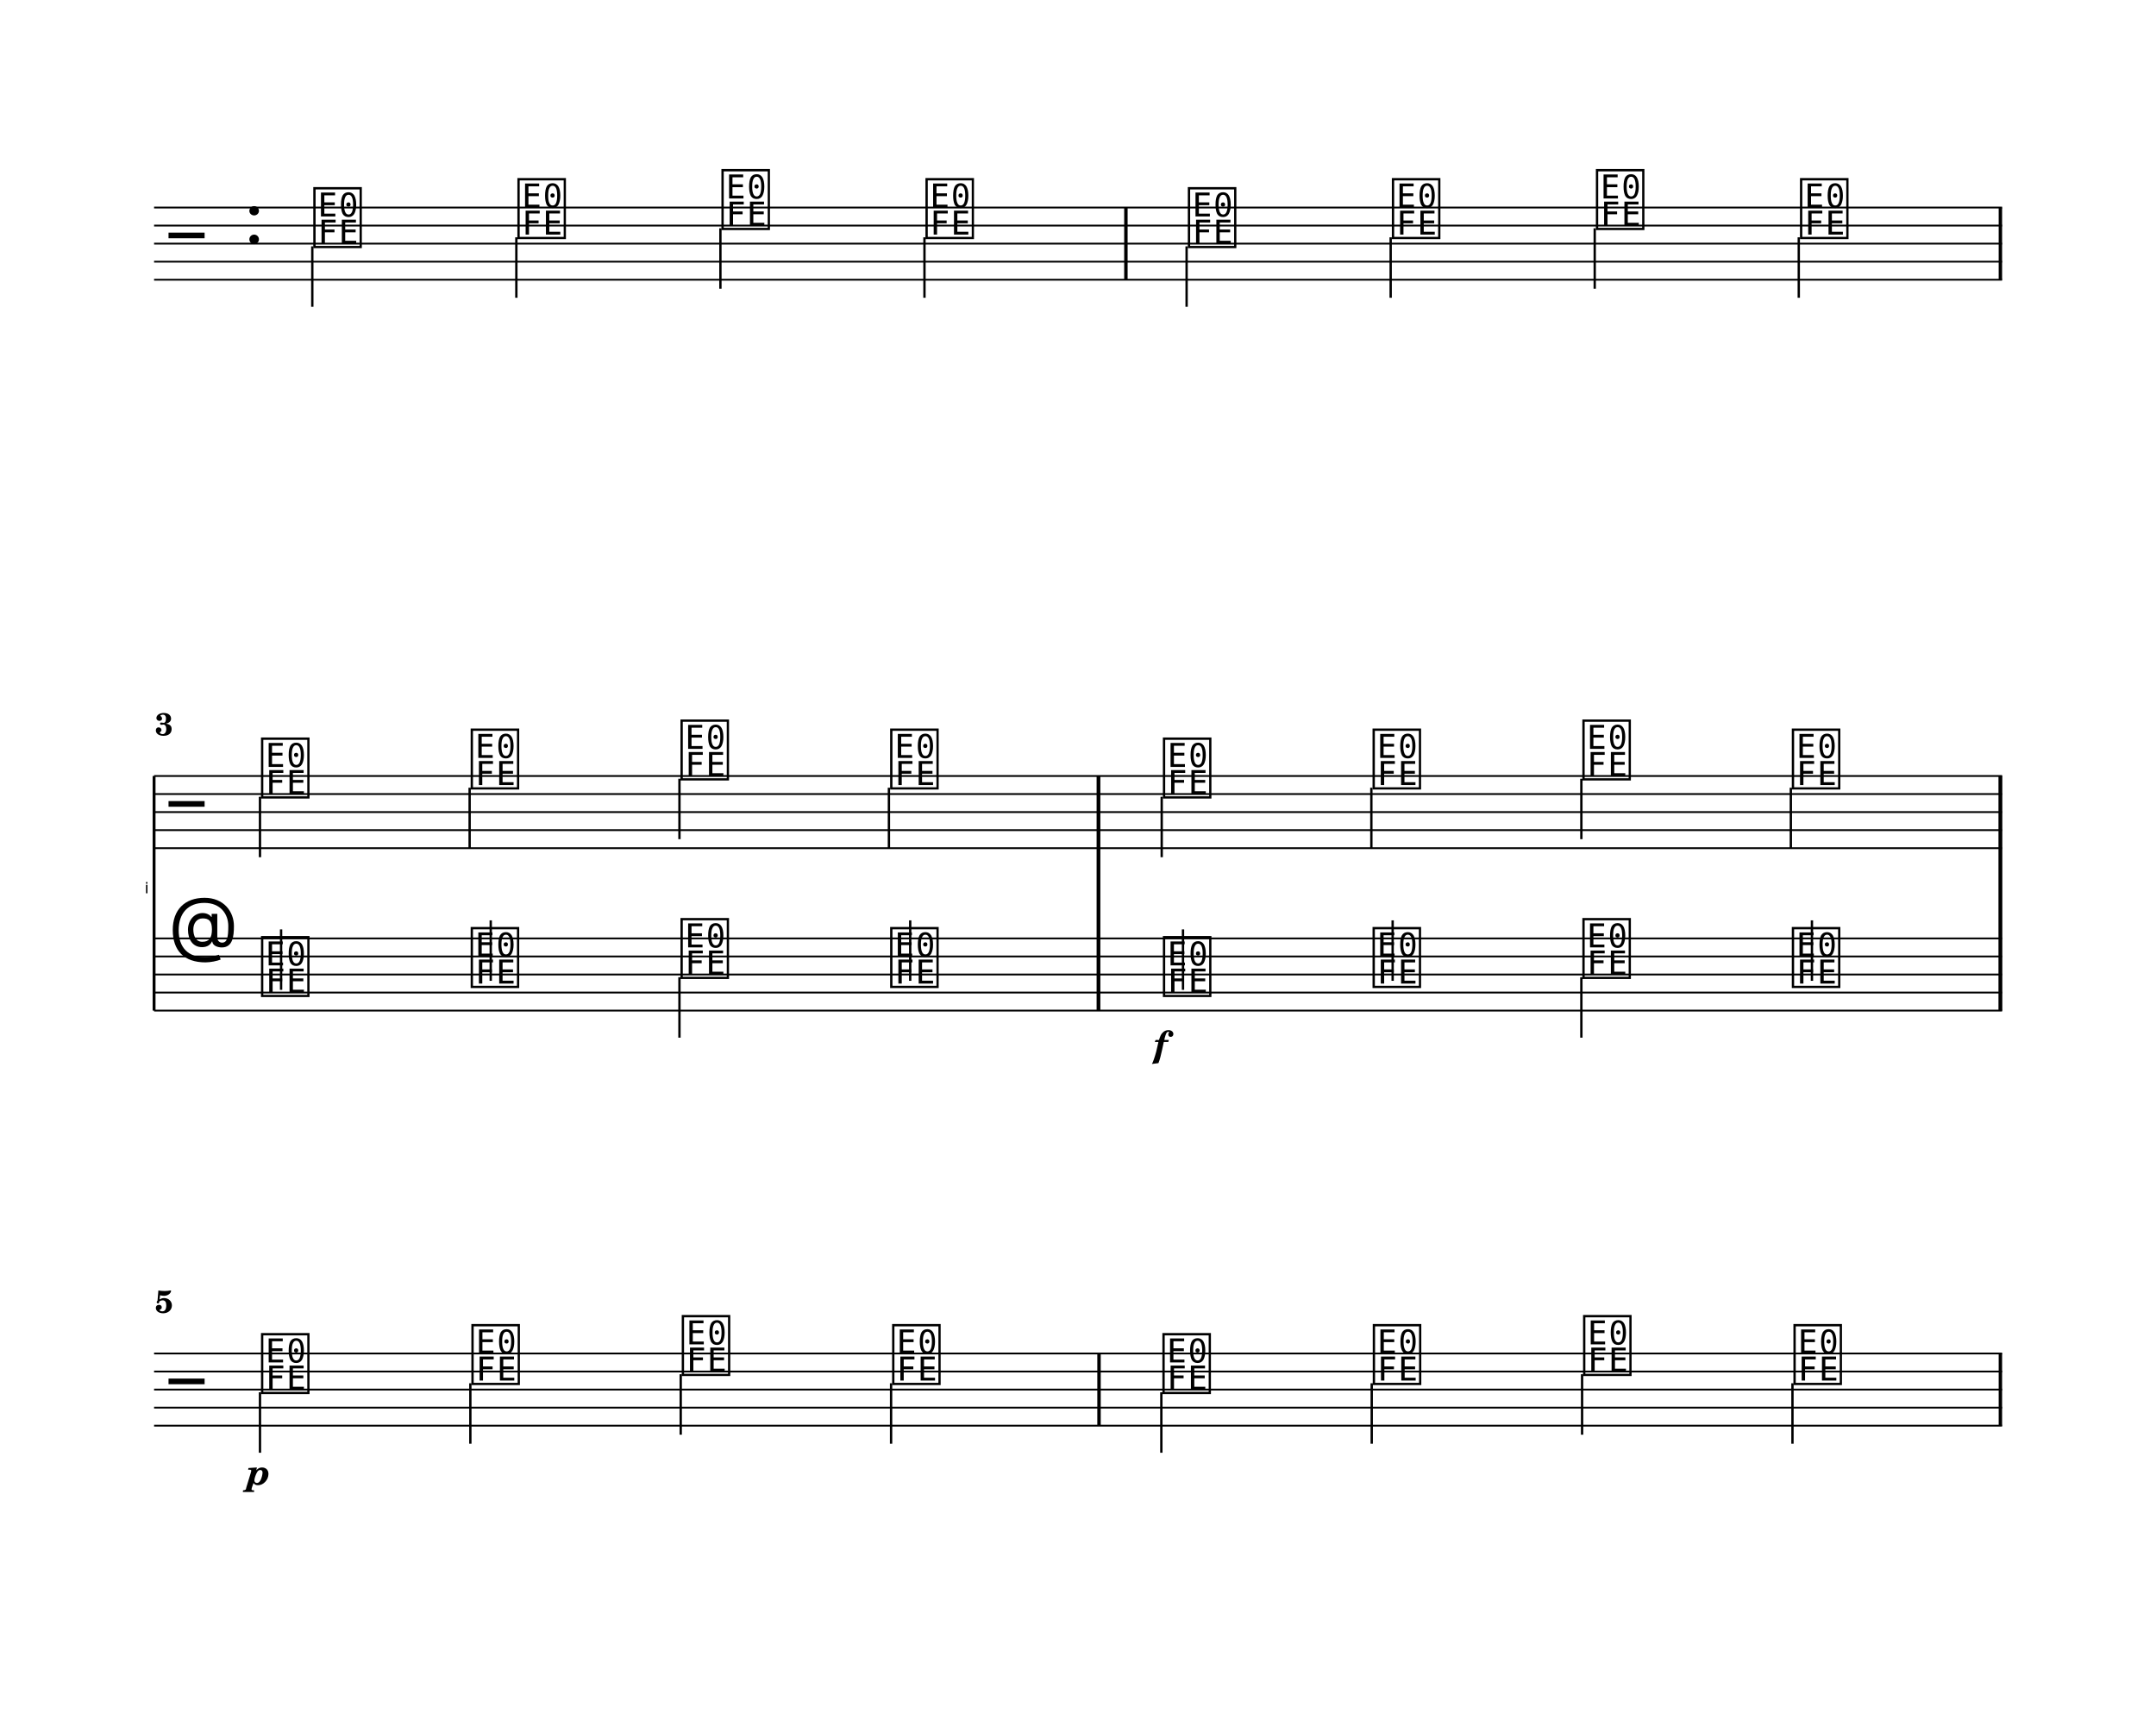
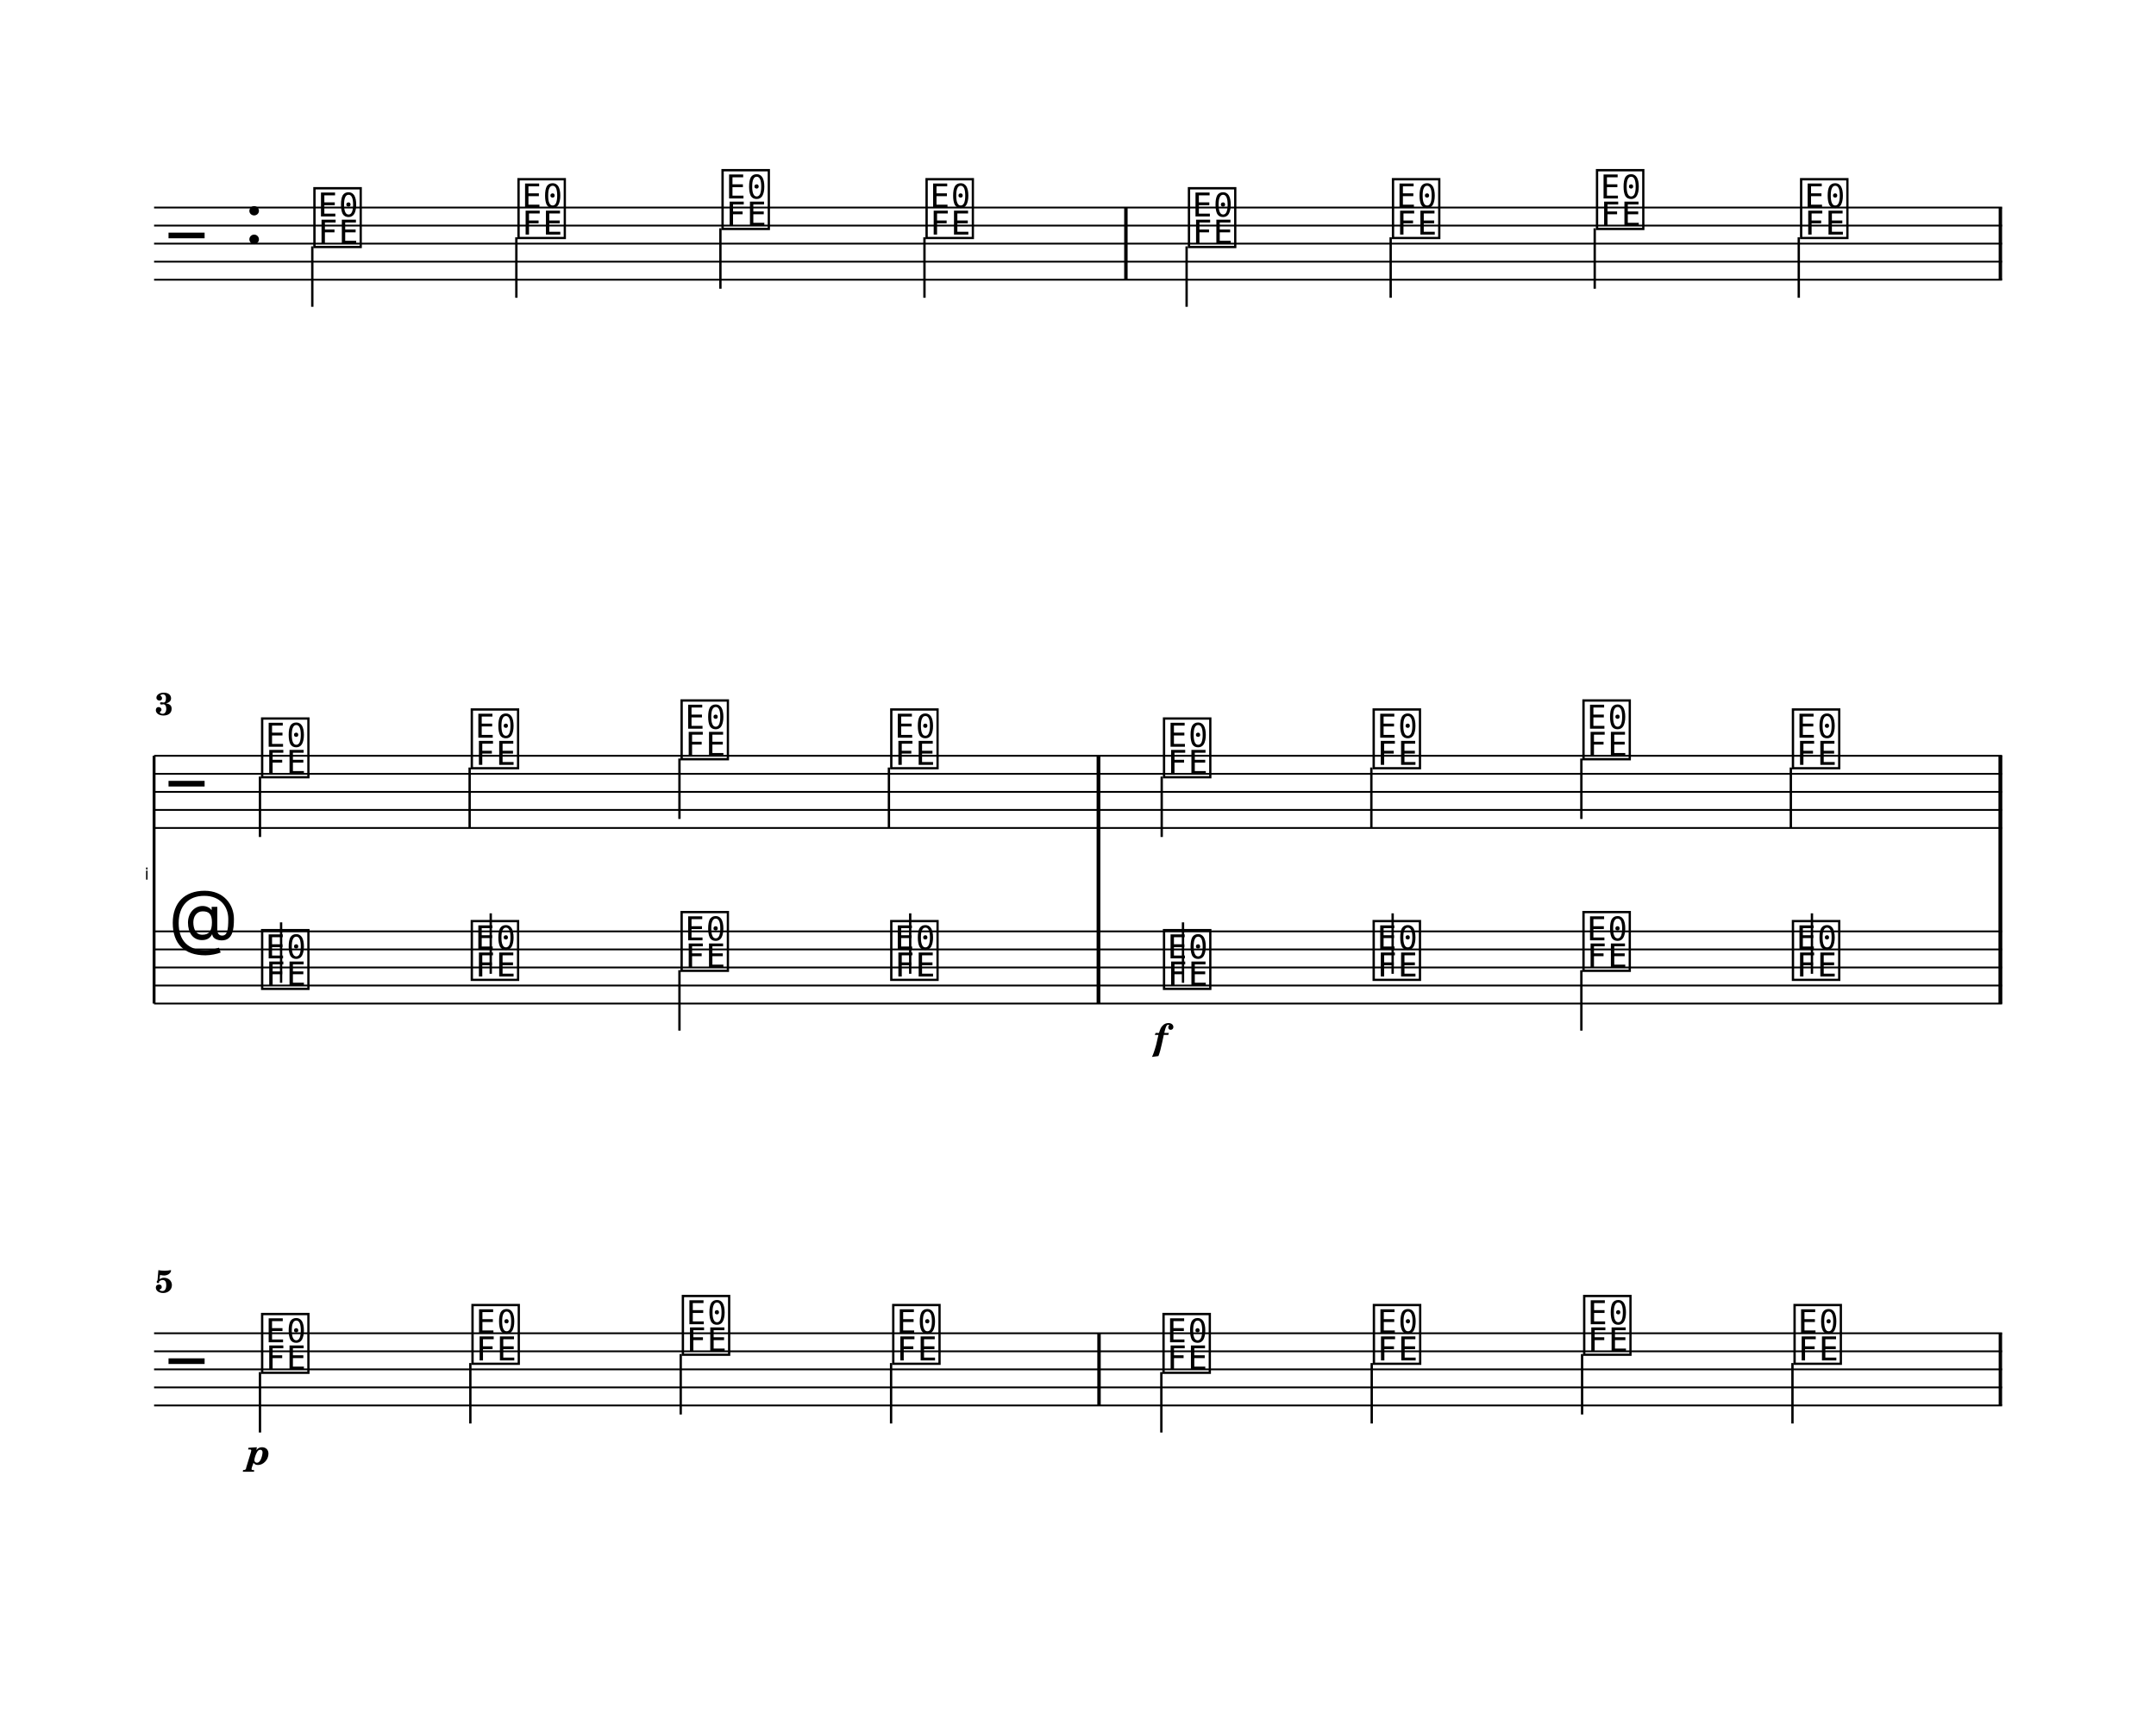
<svg xmlns="http://www.w3.org/2000/svg" width="1195.0" height="960.0" viewBox="0 0 119.50 96.00" font-family="TeX Gyre Schola, serif">
  <style>
  @font-face { font-family: 'Emmentaler'; src: local('Emmentaler'); }
  .music { font-family: 'Emmentaler', serif; }
</style>
  <g class="page" data-page-top="0.00" data-page-height="32.00" transform="translate(0, 0.00)">
    <g transform="translate(8.54,0.00) scale(1,1)">
      <line x1="0.00" y1="11.50" x2="102.43" y2="11.50" stroke="#000000" stroke-width="0.100" />
      <line x1="0.00" y1="12.50" x2="102.43" y2="12.50" stroke="#000000" stroke-width="0.100" />
      <line x1="0.00" y1="13.50" x2="102.43" y2="13.50" stroke="#000000" stroke-width="0.100" />
      <line x1="0.00" y1="14.50" x2="102.43" y2="14.50" stroke="#000000" stroke-width="0.100" />
      <line x1="0.00" y1="15.50" x2="102.43" y2="15.50" stroke="#000000" stroke-width="0.100" />
      <text class="music" x="0.80" y="14.50" font-size="4.00"></text>
      <text class="music" x="5.00" y="13.50" font-size="4.00"></text>
      <text class="music" x="8.70" y="13.50" font-size="4.00" data-pos="0"></text>
      <line x1="8.77" y1="13.65" x2="8.77" y2="17.00" stroke="#000000" stroke-width="0.130" />
      <text class="music" x="20.01" y="13.00" font-size="4.00" data-pos="0"></text>
      <line x1="20.08" y1="13.15" x2="20.08" y2="16.50" stroke="#000000" stroke-width="0.130" />
      <text class="music" x="31.32" y="12.50" font-size="4.00" data-pos="0"></text>
      <line x1="31.39" y1="12.65" x2="31.39" y2="16.00" stroke="#000000" stroke-width="0.130" />
      <text class="music" x="42.63" y="13.00" font-size="4.00" data-pos="0"></text>
      <line x1="42.70" y1="13.15" x2="42.70" y2="16.50" stroke="#000000" stroke-width="0.130" />
      <text class="music" x="57.17" y="13.50" font-size="4.00" data-pos="0"></text>
      <line x1="57.23" y1="13.65" x2="57.23" y2="17.00" stroke="#000000" stroke-width="0.130" />
      <text class="music" x="68.48" y="13.00" font-size="4.00" data-pos="0"></text>
      <line x1="68.54" y1="13.15" x2="68.54" y2="16.50" stroke="#000000" stroke-width="0.130" />
      <text class="music" x="79.79" y="12.50" font-size="4.00" data-pos="0"></text>
      <line x1="79.85" y1="12.65" x2="79.85" y2="16.00" stroke="#000000" stroke-width="0.130" />
      <text class="music" x="91.10" y="13.00" font-size="4.00" data-pos="0"></text>
      <line x1="91.16" y1="13.15" x2="91.16" y2="16.50" stroke="#000000" stroke-width="0.130" />
      <rect x="53.77" y="11.50" width="0.19" height="4.00" data-pos="0" />
      <rect x="102.24" y="11.50" width="0.19" height="4.00" data-pos="0" />
    </g>
  </g>
  <g class="page" data-page-top="32.00" data-page-height="32.00" transform="translate(0, 32.00)">
    <g transform="translate(8.54,0.00) scale(1,1)">
-       <text x="-0.30" y="17.50" font-size="0.86" font-family="Emmentaler-Brace" text-anchor="end"></text>
-       <line x1="0.00" y1="11.00" x2="0.00" y2="24.00" stroke="#000000" stroke-width="0.160" />
-       <rect x="52.25" y="15.00" width="0.19" height="5.00" />
-       <rect x="102.24" y="15.00" width="0.19" height="5.00" />
-       <line x1="0.00" y1="11.00" x2="102.43" y2="11.00" stroke="#000000" stroke-width="0.100" />
-       <line x1="0.00" y1="12.00" x2="102.43" y2="12.00" stroke="#000000" stroke-width="0.100" />
-       <line x1="0.00" y1="13.00" x2="102.43" y2="13.00" stroke="#000000" stroke-width="0.100" />
-       <line x1="0.00" y1="14.00" x2="102.43" y2="14.00" stroke="#000000" stroke-width="0.100" />
-       <line x1="0.00" y1="15.00" x2="102.43" y2="15.00" stroke="#000000" stroke-width="0.100" />
-       <text class="music" x="0.80" y="14.00" font-size="4.00"></text>
-       <text class="music" x="5.80" y="12.00" font-size="4.00" data-pos="0"></text>
-       <line x1="5.87" y1="12.15" x2="5.87" y2="15.50" stroke="#000000" stroke-width="0.130" />
-       <text class="music" x="17.42" y="11.50" font-size="4.00" data-pos="0"></text>
-       <line x1="17.49" y1="11.65" x2="17.49" y2="15.00" stroke="#000000" stroke-width="0.130" />
-       <text class="music" x="29.05" y="11.00" font-size="4.00" data-pos="0"></text>
-       <line x1="29.12" y1="11.15" x2="29.12" y2="14.50" stroke="#000000" stroke-width="0.130" />
-       <text class="music" x="40.67" y="11.50" font-size="4.00" data-pos="0"></text>
-       <line x1="40.73" y1="11.65" x2="40.73" y2="15.00" stroke="#000000" stroke-width="0.130" />
-       <text class="music" x="55.79" y="12.00" font-size="4.00" data-pos="0"></text>
-       <line x1="55.85" y1="12.15" x2="55.85" y2="15.50" stroke="#000000" stroke-width="0.130" />
-       <text class="music" x="67.41" y="11.50" font-size="4.00" data-pos="0"></text>
-       <line x1="67.47" y1="11.65" x2="67.47" y2="15.00" stroke="#000000" stroke-width="0.130" />
-       <text class="music" x="79.04" y="11.00" font-size="4.00" data-pos="0"></text>
-       <line x1="79.11" y1="11.15" x2="79.11" y2="14.50" stroke="#000000" stroke-width="0.130" />
-       <text class="music" x="90.65" y="11.50" font-size="4.00" data-pos="0"></text>
-       <line x1="90.72" y1="11.65" x2="90.72" y2="15.00" stroke="#000000" stroke-width="0.130" />
-       <rect x="52.25" y="11.00" width="0.19" height="4.00" data-pos="0" />
-       <rect x="102.24" y="11.00" width="0.19" height="4.00" data-pos="0" />
-       <line x1="0.00" y1="20.00" x2="102.43" y2="20.00" stroke="#000000" stroke-width="0.100" />
-       <line x1="0.00" y1="21.00" x2="102.43" y2="21.00" stroke="#000000" stroke-width="0.100" />
-       <line x1="0.00" y1="22.00" x2="102.43" y2="22.00" stroke="#000000" stroke-width="0.100" />
-       <line x1="0.00" y1="23.00" x2="102.43" y2="23.00" stroke="#000000" stroke-width="0.100" />
-       <line x1="0.00" y1="24.00" x2="102.43" y2="24.00" stroke="#000000" stroke-width="0.100" />
-       <text class="music" x="0.80" y="21.00" font-size="4.00"></text>
-       <text class="music" x="5.80" y="23.00" font-size="4.00" data-pos="0"></text>
-       <line x1="7.04" y1="22.85" x2="7.04" y2="19.50" stroke="#000000" stroke-width="0.130" />
-       <text class="music" x="17.42" y="22.50" font-size="4.00" data-pos="0"></text>
-       <line x1="18.66" y1="22.35" x2="18.66" y2="19.00" stroke="#000000" stroke-width="0.130" />
-       <text class="music" x="29.05" y="22.00" font-size="4.00" data-pos="0"></text>
-       <line x1="29.12" y1="22.15" x2="29.12" y2="25.50" stroke="#000000" stroke-width="0.130" />
-       <text class="music" x="40.67" y="22.50" font-size="4.00" data-pos="0"></text>
-       <line x1="41.91" y1="22.35" x2="41.91" y2="19.00" stroke="#000000" stroke-width="0.130" />
-       <text class="music" x="55.79" y="23.00" font-size="4.00" data-pos="0"></text>
-       <line x1="57.03" y1="22.85" x2="57.03" y2="19.50" stroke="#000000" stroke-width="0.130" />
-       <text class="music" x="67.41" y="22.50" font-size="4.00" data-pos="0"></text>
-       <line x1="68.65" y1="22.35" x2="68.65" y2="19.00" stroke="#000000" stroke-width="0.130" />
-       <text class="music" x="79.04" y="22.00" font-size="4.00" data-pos="0"></text>
-       <line x1="79.11" y1="22.15" x2="79.11" y2="25.50" stroke="#000000" stroke-width="0.130" />
-       <text class="music" x="90.65" y="22.50" font-size="4.00" data-pos="0"></text>
-       <line x1="91.89" y1="22.35" x2="91.89" y2="19.00" stroke="#000000" stroke-width="0.130" />
-       <rect x="52.25" y="20.00" width="0.19" height="4.00" data-pos="0" />
-       <rect x="102.24" y="20.00" width="0.19" height="4.00" data-pos="0" />
-       <rect x="52.25" y="11.00" width="0.19" height="13.00" />
-       <rect x="102.24" y="11.00" width="0.19" height="13.00" />
-       <text x="55.79" y="26.55" font-size="2.00" font-weight="bold" font-style="italic" text-anchor="middle" data-pos="0">f</text>
-       <text x="0.05" y="8.74" font-size="1.75" font-weight="bold">3</text>
+       <text x="-0.30" y="16.74" font-size="0.91" font-family="Emmentaler-Brace" text-anchor="end"></text>
+       <line x1="0.00" y1="9.88" x2="0.00" y2="23.61" stroke="#000000" stroke-width="0.160" />
+       <rect x="52.25" y="13.88" width="0.19" height="5.73" />
+       <rect x="102.24" y="13.88" width="0.19" height="5.73" />
+       <line x1="0.00" y1="9.88" x2="102.43" y2="9.88" stroke="#000000" stroke-width="0.100" />
+       <line x1="0.00" y1="10.88" x2="102.43" y2="10.88" stroke="#000000" stroke-width="0.100" />
+       <line x1="0.00" y1="11.88" x2="102.43" y2="11.88" stroke="#000000" stroke-width="0.100" />
+       <line x1="0.00" y1="12.88" x2="102.43" y2="12.88" stroke="#000000" stroke-width="0.100" />
+       <line x1="0.00" y1="13.88" x2="102.43" y2="13.88" stroke="#000000" stroke-width="0.100" />
+       <text class="music" x="0.80" y="12.88" font-size="4.00"></text>
+       <text class="music" x="5.80" y="10.88" font-size="4.00" data-pos="0"></text>
+       <line x1="5.87" y1="11.03" x2="5.87" y2="14.38" stroke="#000000" stroke-width="0.130" />
+       <text class="music" x="17.42" y="10.38" font-size="4.00" data-pos="0"></text>
+       <line x1="17.49" y1="10.53" x2="17.49" y2="13.88" stroke="#000000" stroke-width="0.130" />
+       <text class="music" x="29.05" y="9.88" font-size="4.00" data-pos="0"></text>
+       <line x1="29.12" y1="10.03" x2="29.12" y2="13.38" stroke="#000000" stroke-width="0.130" />
+       <text class="music" x="40.67" y="10.38" font-size="4.00" data-pos="0"></text>
+       <line x1="40.73" y1="10.53" x2="40.73" y2="13.88" stroke="#000000" stroke-width="0.130" />
+       <text class="music" x="55.79" y="10.88" font-size="4.00" data-pos="0"></text>
+       <line x1="55.85" y1="11.03" x2="55.85" y2="14.38" stroke="#000000" stroke-width="0.130" />
+       <text class="music" x="67.41" y="10.38" font-size="4.00" data-pos="0"></text>
+       <line x1="67.47" y1="10.53" x2="67.47" y2="13.88" stroke="#000000" stroke-width="0.130" />
+       <text class="music" x="79.04" y="9.88" font-size="4.00" data-pos="0"></text>
+       <line x1="79.11" y1="10.03" x2="79.11" y2="13.38" stroke="#000000" stroke-width="0.130" />
+       <text class="music" x="90.65" y="10.38" font-size="4.00" data-pos="0"></text>
+       <line x1="90.72" y1="10.53" x2="90.72" y2="13.88" stroke="#000000" stroke-width="0.130" />
+       <rect x="52.25" y="9.88" width="0.19" height="4.00" data-pos="0" />
+       <rect x="102.24" y="9.88" width="0.19" height="4.00" data-pos="0" />
+       <line x1="0.00" y1="19.61" x2="102.43" y2="19.61" stroke="#000000" stroke-width="0.100" />
+       <line x1="0.00" y1="20.61" x2="102.43" y2="20.61" stroke="#000000" stroke-width="0.100" />
+       <line x1="0.00" y1="21.61" x2="102.43" y2="21.61" stroke="#000000" stroke-width="0.100" />
+       <line x1="0.00" y1="22.61" x2="102.43" y2="22.61" stroke="#000000" stroke-width="0.100" />
+       <line x1="0.00" y1="23.61" x2="102.43" y2="23.61" stroke="#000000" stroke-width="0.100" />
+       <text class="music" x="0.80" y="20.61" font-size="4.00"></text>
+       <text class="music" x="5.80" y="22.61" font-size="4.00" data-pos="0"></text>
+       <line x1="7.04" y1="22.46" x2="7.04" y2="19.11" stroke="#000000" stroke-width="0.130" />
+       <text class="music" x="17.42" y="22.11" font-size="4.00" data-pos="0"></text>
+       <line x1="18.66" y1="21.96" x2="18.66" y2="18.61" stroke="#000000" stroke-width="0.130" />
+       <text class="music" x="29.05" y="21.61" font-size="4.00" data-pos="0"></text>
+       <line x1="29.12" y1="21.76" x2="29.12" y2="25.11" stroke="#000000" stroke-width="0.130" />
+       <text class="music" x="40.67" y="22.11" font-size="4.00" data-pos="0"></text>
+       <line x1="41.91" y1="21.96" x2="41.91" y2="18.61" stroke="#000000" stroke-width="0.130" />
+       <text class="music" x="55.79" y="22.61" font-size="4.00" data-pos="0"></text>
+       <line x1="57.03" y1="22.46" x2="57.03" y2="19.11" stroke="#000000" stroke-width="0.130" />
+       <text class="music" x="67.41" y="22.11" font-size="4.00" data-pos="0"></text>
+       <line x1="68.65" y1="21.96" x2="68.65" y2="18.61" stroke="#000000" stroke-width="0.130" />
+       <text class="music" x="79.04" y="21.61" font-size="4.00" data-pos="0"></text>
+       <line x1="79.11" y1="21.76" x2="79.11" y2="25.11" stroke="#000000" stroke-width="0.130" />
+       <text class="music" x="90.65" y="22.11" font-size="4.00" data-pos="0"></text>
+       <line x1="91.89" y1="21.96" x2="91.89" y2="18.61" stroke="#000000" stroke-width="0.130" />
+       <rect x="52.25" y="19.61" width="0.19" height="4.00" data-pos="0" />
+       <rect x="102.24" y="19.61" width="0.19" height="4.00" data-pos="0" />
+       <rect x="52.25" y="9.88" width="0.19" height="13.73" />
+       <rect x="102.24" y="9.88" width="0.19" height="13.73" />
+       <text x="55.79" y="26.16" font-size="2.00" font-weight="bold" font-style="italic" text-anchor="middle" data-pos="0">f</text>
+       <text x="0.05" y="7.62" font-size="1.75" font-weight="bold">3</text>
    </g>
  </g>
  <g class="page" data-page-top="64.00" data-page-height="32.00" transform="translate(0, 64.00)">
    <g transform="translate(8.54,0.00) scale(1,1)">
-       <line x1="0.00" y1="11.00" x2="102.43" y2="11.00" stroke="#000000" stroke-width="0.100" />
-       <line x1="0.00" y1="12.00" x2="102.43" y2="12.00" stroke="#000000" stroke-width="0.100" />
-       <line x1="0.00" y1="13.00" x2="102.43" y2="13.00" stroke="#000000" stroke-width="0.100" />
-       <line x1="0.00" y1="14.00" x2="102.43" y2="14.00" stroke="#000000" stroke-width="0.100" />
-       <line x1="0.00" y1="15.00" x2="102.43" y2="15.00" stroke="#000000" stroke-width="0.100" />
-       <text class="music" x="0.80" y="14.00" font-size="4.00"></text>
-       <text class="music" x="5.80" y="13.00" font-size="4.00" data-pos="0"></text>
-       <line x1="5.87" y1="13.15" x2="5.87" y2="16.50" stroke="#000000" stroke-width="0.130" />
-       <text class="music" x="17.46" y="12.50" font-size="4.00" data-pos="0"></text>
-       <line x1="17.53" y1="12.65" x2="17.53" y2="16.00" stroke="#000000" stroke-width="0.130" />
-       <text class="music" x="29.12" y="12.00" font-size="4.00" data-pos="0"></text>
-       <line x1="29.19" y1="12.15" x2="29.19" y2="15.50" stroke="#000000" stroke-width="0.130" />
-       <text class="music" x="40.78" y="12.50" font-size="4.00" data-pos="0"></text>
-       <line x1="40.85" y1="12.65" x2="40.85" y2="16.00" stroke="#000000" stroke-width="0.130" />
-       <text class="music" x="55.76" y="13.00" font-size="4.00" data-pos="0"></text>
-       <line x1="55.83" y1="13.15" x2="55.83" y2="16.50" stroke="#000000" stroke-width="0.130" />
-       <text class="music" x="67.42" y="12.50" font-size="4.00" data-pos="0"></text>
-       <line x1="67.49" y1="12.65" x2="67.49" y2="16.00" stroke="#000000" stroke-width="0.130" />
-       <text class="music" x="79.08" y="12.00" font-size="4.00" data-pos="0"></text>
-       <line x1="79.15" y1="12.15" x2="79.15" y2="15.50" stroke="#000000" stroke-width="0.130" />
-       <text class="music" x="90.74" y="12.50" font-size="4.00" data-pos="0"></text>
-       <line x1="90.81" y1="12.65" x2="90.81" y2="16.00" stroke="#000000" stroke-width="0.130" />
-       <rect x="52.28" y="11.00" width="0.19" height="4.00" data-pos="0" />
-       <rect x="102.24" y="11.00" width="0.19" height="4.00" data-pos="0" />
-       <text x="5.80" y="18.27" font-size="2.00" font-weight="bold" font-style="italic" text-anchor="middle" data-pos="0">p</text>
-       <text x="0.05" y="8.74" font-size="1.75" font-weight="bold">5</text>
+       <line x1="0.00" y1="9.88" x2="102.43" y2="9.88" stroke="#000000" stroke-width="0.100" />
+       <line x1="0.00" y1="10.88" x2="102.43" y2="10.88" stroke="#000000" stroke-width="0.100" />
+       <line x1="0.00" y1="11.88" x2="102.43" y2="11.88" stroke="#000000" stroke-width="0.100" />
+       <line x1="0.00" y1="12.88" x2="102.43" y2="12.88" stroke="#000000" stroke-width="0.100" />
+       <line x1="0.00" y1="13.88" x2="102.43" y2="13.88" stroke="#000000" stroke-width="0.100" />
+       <text class="music" x="0.80" y="12.88" font-size="4.00"></text>
+       <text class="music" x="5.80" y="11.88" font-size="4.00" data-pos="0"></text>
+       <line x1="5.87" y1="12.03" x2="5.87" y2="15.38" stroke="#000000" stroke-width="0.130" />
+       <text class="music" x="17.46" y="11.38" font-size="4.00" data-pos="0"></text>
+       <line x1="17.53" y1="11.53" x2="17.53" y2="14.88" stroke="#000000" stroke-width="0.130" />
+       <text class="music" x="29.12" y="10.88" font-size="4.00" data-pos="0"></text>
+       <line x1="29.19" y1="11.03" x2="29.19" y2="14.38" stroke="#000000" stroke-width="0.130" />
+       <text class="music" x="40.78" y="11.38" font-size="4.00" data-pos="0"></text>
+       <line x1="40.85" y1="11.53" x2="40.85" y2="14.88" stroke="#000000" stroke-width="0.130" />
+       <text class="music" x="55.76" y="11.88" font-size="4.00" data-pos="0"></text>
+       <line x1="55.83" y1="12.03" x2="55.83" y2="15.38" stroke="#000000" stroke-width="0.130" />
+       <text class="music" x="67.42" y="11.38" font-size="4.00" data-pos="0"></text>
+       <line x1="67.49" y1="11.53" x2="67.49" y2="14.88" stroke="#000000" stroke-width="0.130" />
+       <text class="music" x="79.08" y="10.88" font-size="4.00" data-pos="0"></text>
+       <line x1="79.15" y1="11.03" x2="79.15" y2="14.38" stroke="#000000" stroke-width="0.130" />
+       <text class="music" x="90.74" y="11.38" font-size="4.00" data-pos="0"></text>
+       <line x1="90.81" y1="11.53" x2="90.81" y2="14.88" stroke="#000000" stroke-width="0.130" />
+       <rect x="52.28" y="9.88" width="0.19" height="4.00" data-pos="0" />
+       <rect x="102.24" y="9.88" width="0.19" height="4.00" data-pos="0" />
+       <text x="5.80" y="17.15" font-size="2.00" font-weight="bold" font-style="italic" text-anchor="middle" data-pos="0">p</text>
+       <text x="0.05" y="7.62" font-size="1.75" font-weight="bold">5</text>
    </g>
  </g>
</svg>
